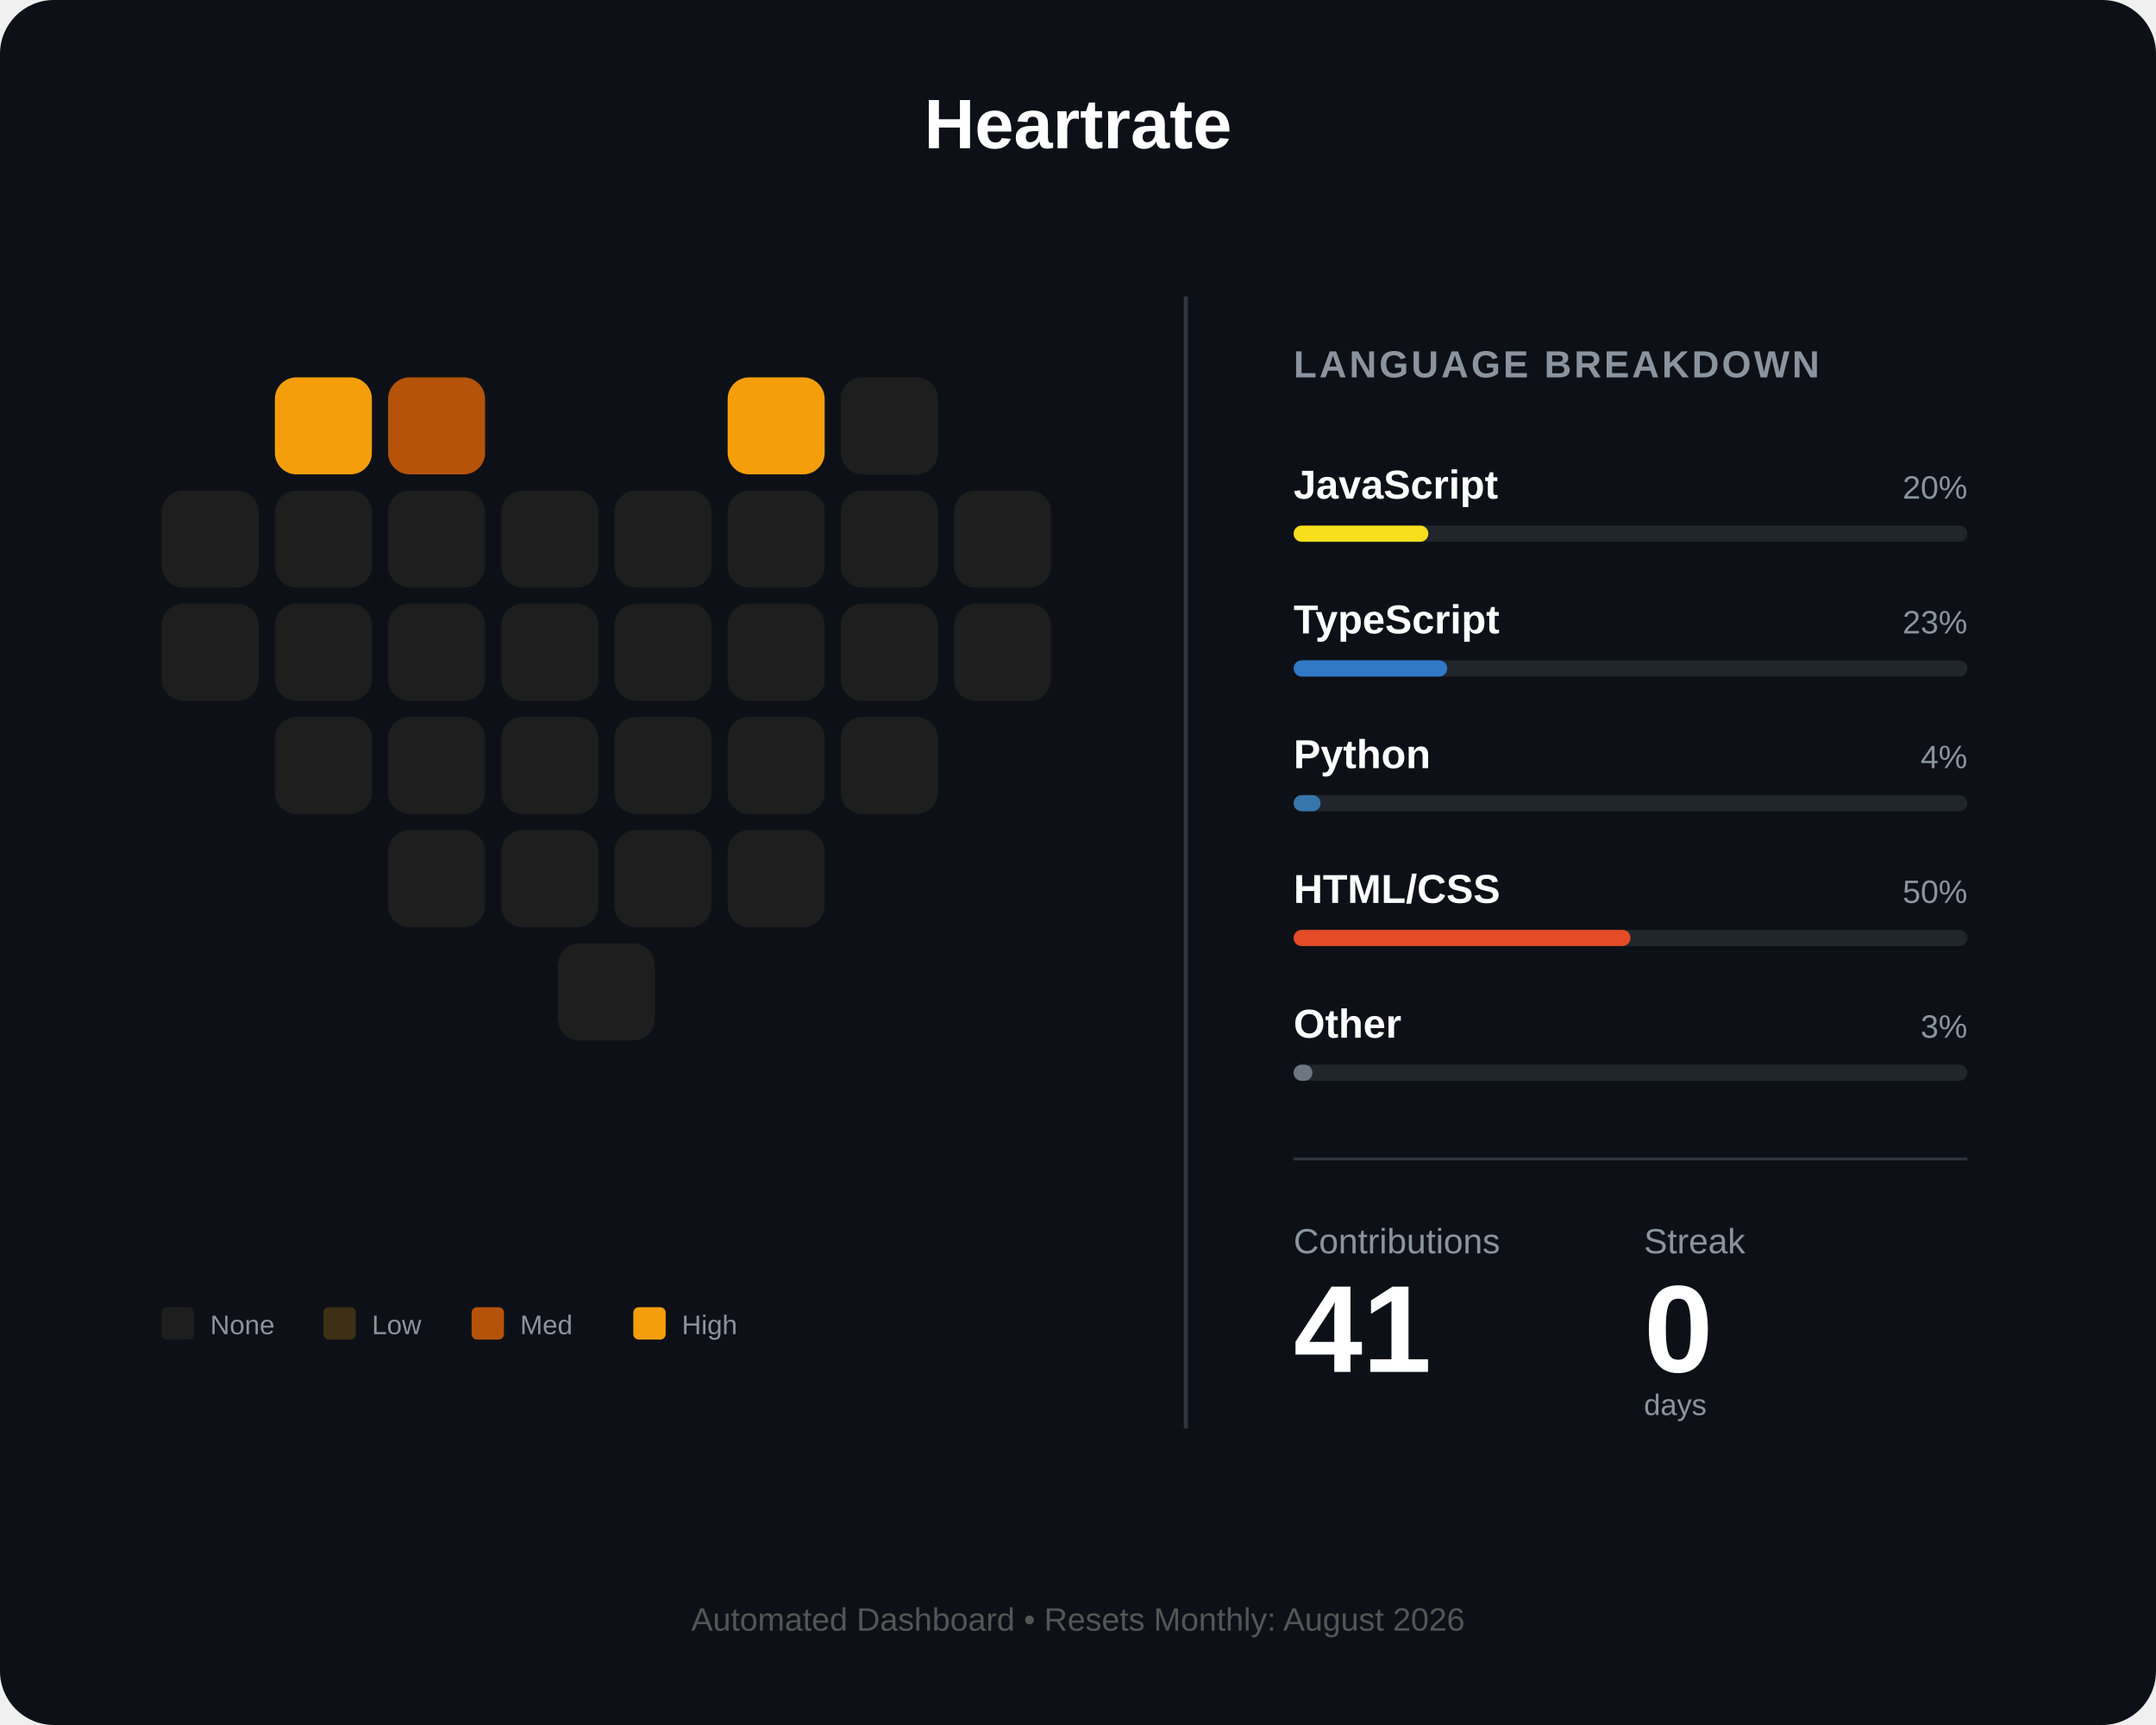
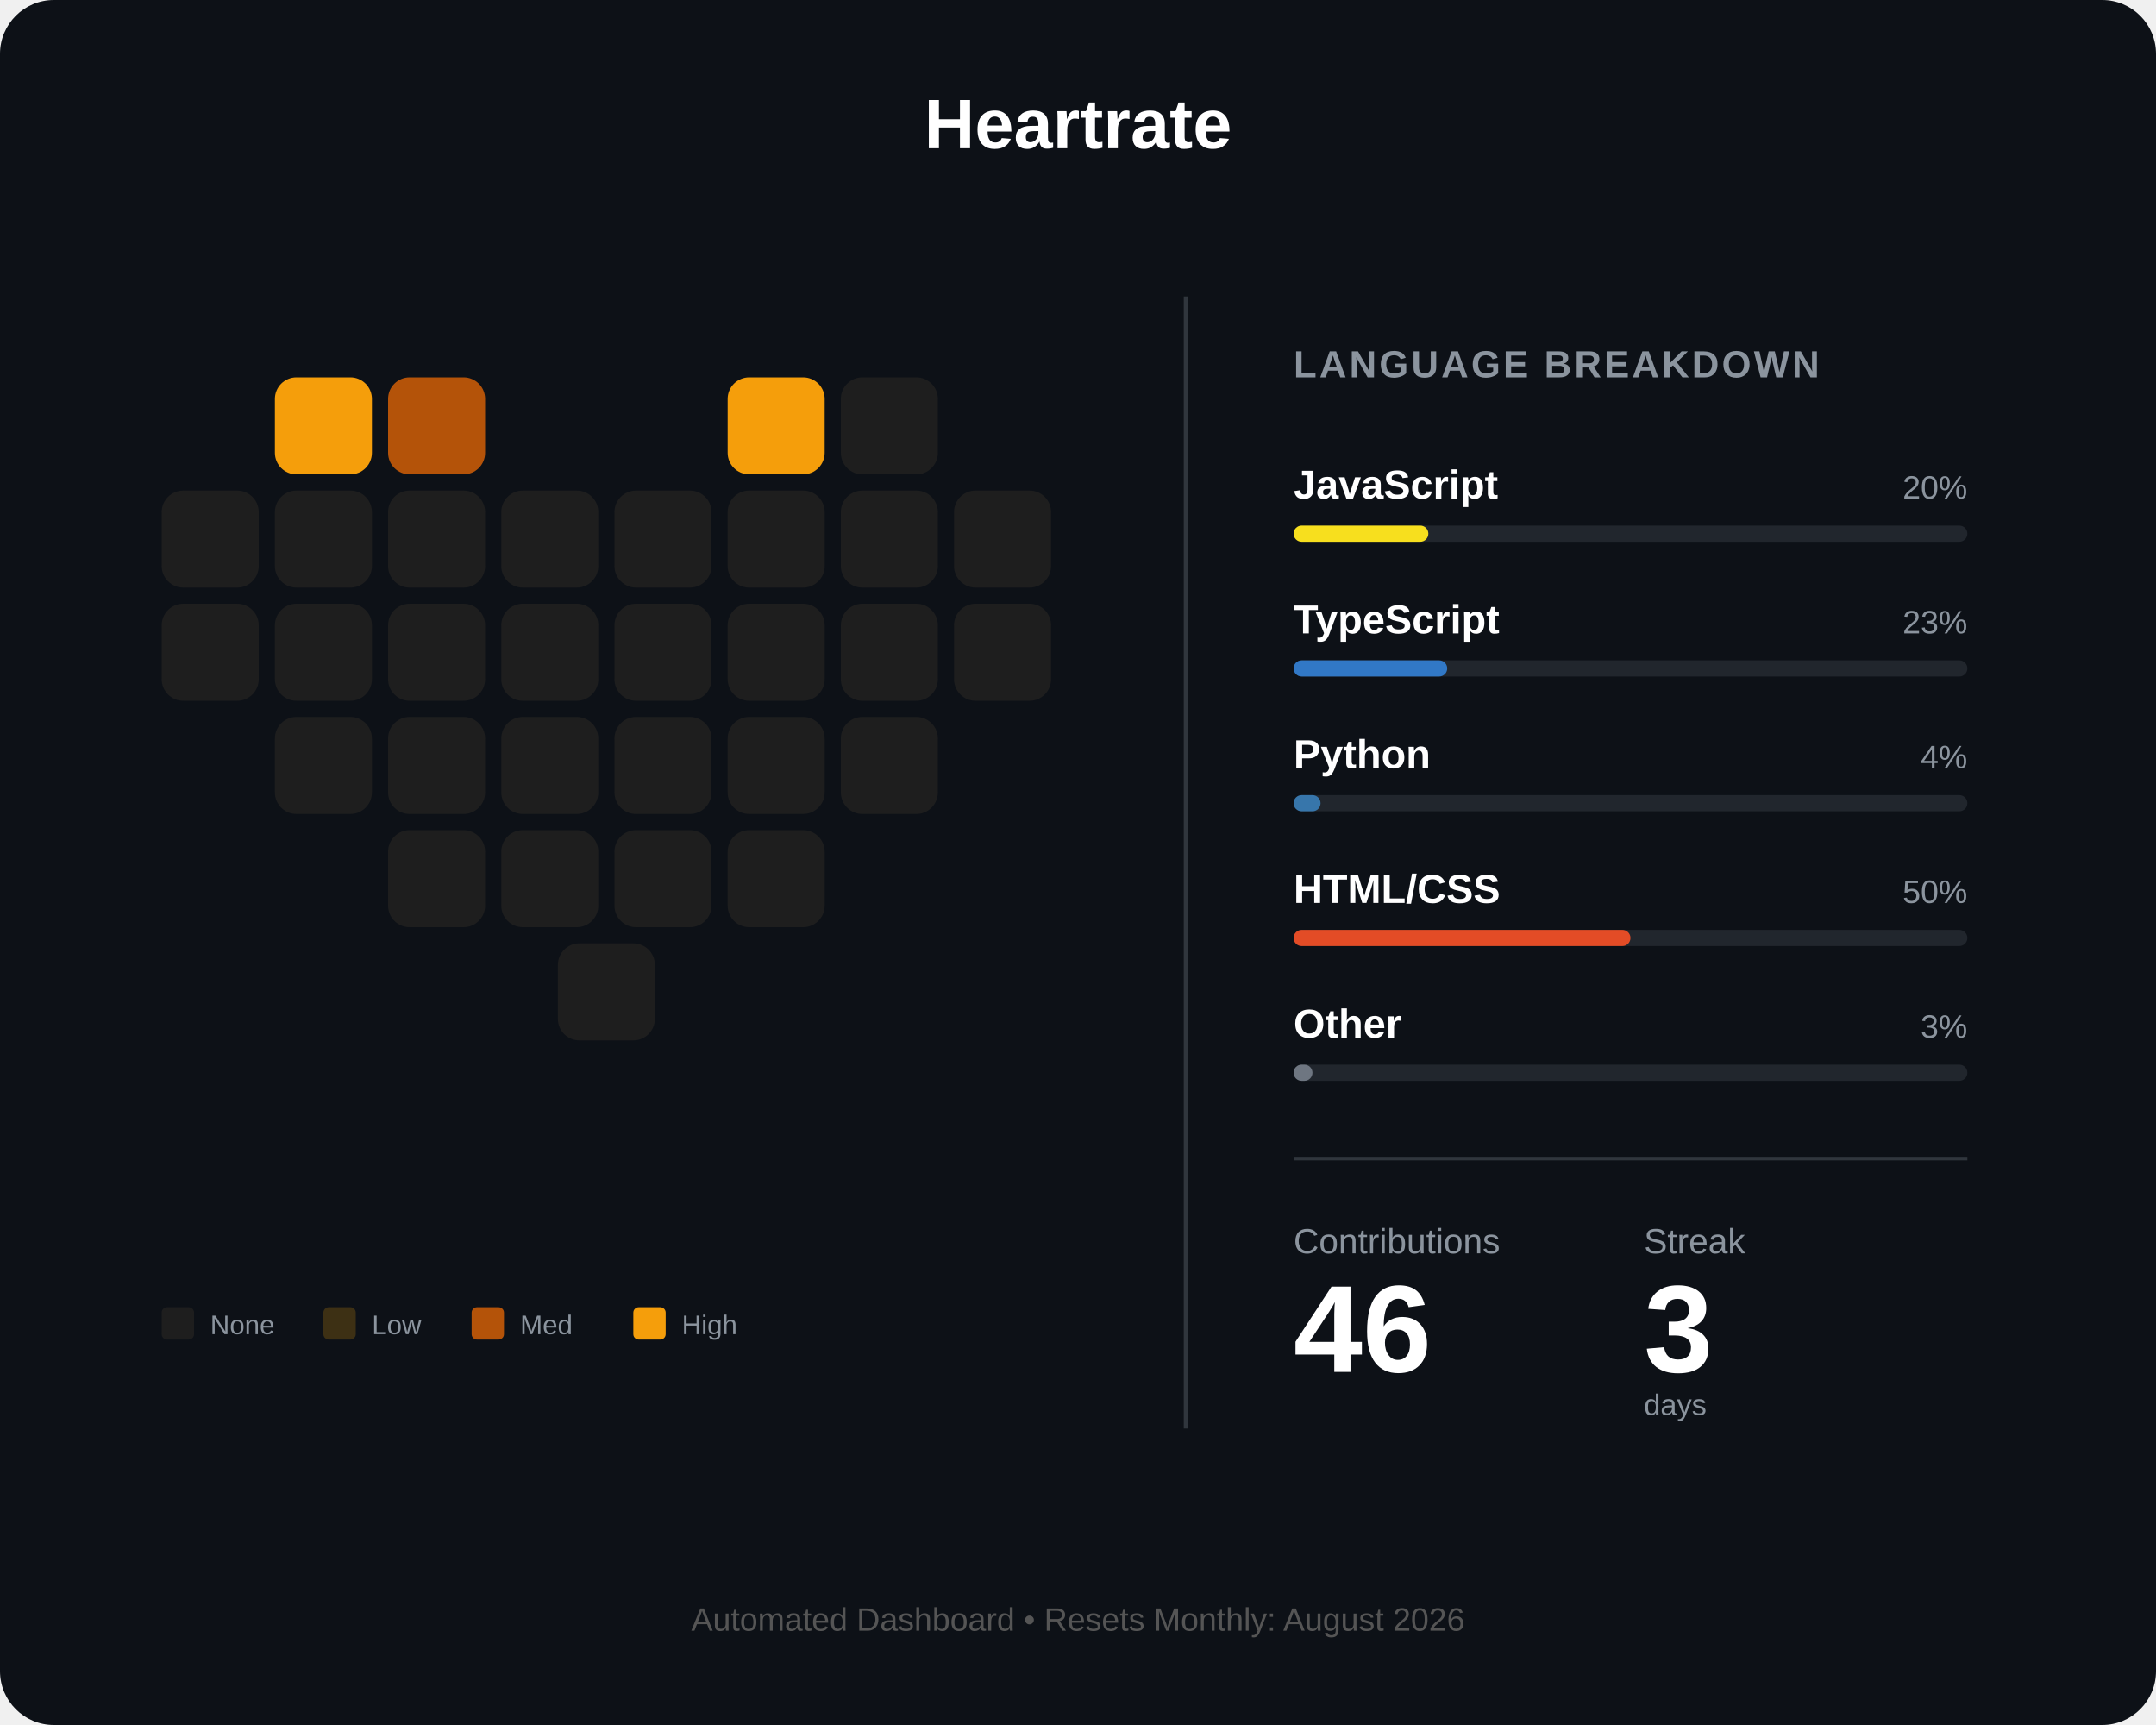
<svg xmlns="http://www.w3.org/2000/svg" width="800" height="640" viewBox="0 0 800 640" fill="none">
  <rect width="800" height="640" rx="20" fill="#0d1117" />
  <text x="400" y="55" fill="white" font-family="Arial" font-size="26" font-weight="bold" text-anchor="middle">Heartrate</text>
  <g id="heart-grid" transform="translate(60, 140)">
    <rect id="day_1" x="42" y="0" width="36" height="36" rx="8" fill="#f59e0b" />
    <rect id="day_2" x="84" y="0" width="36" height="36" rx="8" fill="#b45309" />
    <rect id="day_3" x="210" y="0" width="36" height="36" rx="8" fill="#f59e0b" />
    <rect id="day_4" x="252" y="0" width="36" height="36" rx="8" fill="#1e1e1e" />
    <rect id="day_5" x="0" y="42" width="36" height="36" rx="8" fill="#1e1e1e" />
    <rect id="day_6" x="42" y="42" width="36" height="36" rx="8" fill="#1e1e1e" />
    <rect id="day_7" x="84" y="42" width="36" height="36" rx="8" fill="#1e1e1e" />
    <rect id="day_8" x="126" y="42" width="36" height="36" rx="8" fill="#1e1e1e" />
    <rect id="day_9" x="168" y="42" width="36" height="36" rx="8" fill="#1e1e1e" />
    <rect id="day_10" x="210" y="42" width="36" height="36" rx="8" fill="#1e1e1e" />
    <rect id="day_11" x="252" y="42" width="36" height="36" rx="8" fill="#1e1e1e" />
    <rect id="day_12" x="294" y="42" width="36" height="36" rx="8" fill="#1e1e1e" />
    <rect id="day_13" x="0" y="84" width="36" height="36" rx="8" fill="#1e1e1e" />
    <rect id="day_14" x="42" y="84" width="36" height="36" rx="8" fill="#1e1e1e" />
    <rect id="day_15" x="84" y="84" width="36" height="36" rx="8" fill="#1e1e1e" />
    <rect id="day_16" x="126" y="84" width="36" height="36" rx="8" fill="#1e1e1e" />
    <rect id="day_17" x="168" y="84" width="36" height="36" rx="8" fill="#1e1e1e" />
    <rect id="day_18" x="210" y="84" width="36" height="36" rx="8" fill="#1e1e1e" />
    <rect id="day_19" x="252" y="84" width="36" height="36" rx="8" fill="#1e1e1e" />
    <rect id="day_20" x="294" y="84" width="36" height="36" rx="8" fill="#1e1e1e" />
    <rect id="day_21" x="42" y="126" width="36" height="36" rx="8" fill="#1e1e1e" />
    <rect id="day_22" x="84" y="126" width="36" height="36" rx="8" fill="#1e1e1e" />
    <rect id="day_23" x="126" y="126" width="36" height="36" rx="8" fill="#1e1e1e" />
    <rect id="day_24" x="168" y="126" width="36" height="36" rx="8" fill="#1e1e1e" />
    <rect id="day_25" x="210" y="126" width="36" height="36" rx="8" fill="#1e1e1e" />
    <rect id="day_26" x="252" y="126" width="36" height="36" rx="8" fill="#1e1e1e" />
    <rect id="day_27" x="84" y="168" width="36" height="36" rx="8" fill="#1e1e1e" />
    <rect id="day_28" x="126" y="168" width="36" height="36" rx="8" fill="#1e1e1e" />
    <rect id="day_29" x="168" y="168" width="36" height="36" rx="8" fill="#1e1e1e" />
    <rect id="day_30" x="210" y="168" width="36" height="36" rx="8" fill="#1e1e1e" />
    <rect id="day_31" x="147" y="210" width="36" height="36" rx="8" fill="#1e1e1e" />
  </g>
  <g transform="translate(60, 485)">
    <rect id="legend_empty" x="0" y="0" width="12" height="12" rx="2" fill="#1e1e1e" />
    <text x="18" y="10" fill="#8b949e" font-family="Arial" font-size="10">None</text>
    <rect id="legend_low" x="60" y="0" width="12" height="12" rx="2" fill="#3d3014" />
    <text x="78" y="10" fill="#8b949e" font-family="Arial" font-size="10">Low</text>
    <rect id="legend_med" x="115" y="0" width="12" height="12" rx="2" fill="#b45309" />
    <text x="133" y="10" fill="#8b949e" font-family="Arial" font-size="10">Med</text>
    <rect id="legend_high" x="175" y="0" width="12" height="12" rx="2" fill="#f59e0b" />
    <text x="193" y="10" fill="#8b949e" font-family="Arial" font-size="10">High</text>
  </g>
  <line x1="440" y1="110" x2="440" y2="530" stroke="#30363d" stroke-width="1.5" />
  <g transform="translate(480, 140)">
    <text x="0" y="0" fill="#8b949e" font-family="Arial" font-size="14" font-weight="bold" letter-spacing="1">LANGUAGE BREAKDOWN</text>
    <g transform="translate(0, 45)">
      <text id="lang_1_name" x="0" y="0" fill="white" font-family="Arial" font-size="15" font-weight="bold">JavaScript</text>
      <text id="lang_1_percent" x="250" y="0" fill="#8b949e" font-family="Arial" font-size="12" text-anchor="end">20%</text>
      <rect x="0" y="10" width="250" height="6" rx="3" fill="#21262d" />
      <rect id="lang_1_bar" x="0" y="10" width="50" height="6" rx="3" fill="#f7df1e" />
    </g>
    <g transform="translate(0, 95)">
      <text id="lang_2_name" x="0" y="0" fill="white" font-family="Arial" font-size="15" font-weight="bold">TypeScript</text>
      <text id="lang_2_percent" x="250" y="0" fill="#8b949e" font-family="Arial" font-size="12" text-anchor="end">23%</text>
      <rect x="0" y="10" width="250" height="6" rx="3" fill="#21262d" />
      <rect id="lang_2_bar" x="0" y="10" width="57" height="6" rx="3" fill="#3178c6" />
    </g>
    <g transform="translate(0, 145)">
      <text id="lang_3_name" x="0" y="0" fill="white" font-family="Arial" font-size="15" font-weight="bold">Python</text>
      <text id="lang_3_percent" x="250" y="0" fill="#8b949e" font-family="Arial" font-size="12" text-anchor="end">4%</text>
      <rect x="0" y="10" width="250" height="6" rx="3" fill="#21262d" />
      <rect id="lang_3_bar" x="0" y="10" width="10" height="6" rx="3" fill="#3776ab" />
    </g>
    <g transform="translate(0, 195)">
      <text id="lang_4_name" x="0" y="0" fill="white" font-family="Arial" font-size="15" font-weight="bold">HTML/CSS</text>
      <text id="lang_4_percent" x="250" y="0" fill="#8b949e" font-family="Arial" font-size="12" text-anchor="end">50%</text>
      <rect x="0" y="10" width="250" height="6" rx="3" fill="#21262d" />
      <rect id="lang_4_bar" x="0" y="10" width="125" height="6" rx="3" fill="#e34c26" />
    </g>
    <g transform="translate(0, 245)">
      <text id="lang_5_name" x="0" y="0" fill="white" font-family="Arial" font-size="15" font-weight="bold">Other</text>
      <text id="lang_5_percent" x="250" y="0" fill="#8b949e" font-family="Arial" font-size="12" text-anchor="end">3%</text>
      <rect x="0" y="10" width="250" height="6" rx="3" fill="#21262d" />
      <rect id="lang_5_bar" x="0" y="10" width="7" height="6" rx="3" fill="#6e7681" />
    </g>
    <line x1="0" y1="290" x2="250" y2="290" stroke="#30363d" stroke-width="1" />
    <g transform="translate(0, 325)">
      <text x="0" y="0" fill="#8b949e" font-family="Arial" font-size="13">Contributions</text>
      <text x="130" y="0" fill="#8b949e" font-family="Arial" font-size="13">Streak</text>
-       <text id="total_count" x="0" y="44" fill="white" font-family="Arial" font-size="46" font-weight="bold">41</text>
-       <text id="streak_count" x="130" y="44" fill="white" font-family="Arial" font-size="46" font-weight="bold">0</text>
+       <text id="total_count" x="0" y="44" fill="white" font-family="Arial" font-size="46" font-weight="bold">46</text>
+       <text id="streak_count" x="130" y="44" fill="white" font-family="Arial" font-size="46" font-weight="bold">3</text>
      <text x="130" y="60" fill="#8b949e" font-family="Arial" font-size="11">days</text>
    </g>
  </g>
  <text id="footer_text" x="400" y="605" fill="#555" font-family="Arial" font-size="12" text-anchor="middle">Automated Dashboard • Resets Monthly: August 2026</text>
</svg>
